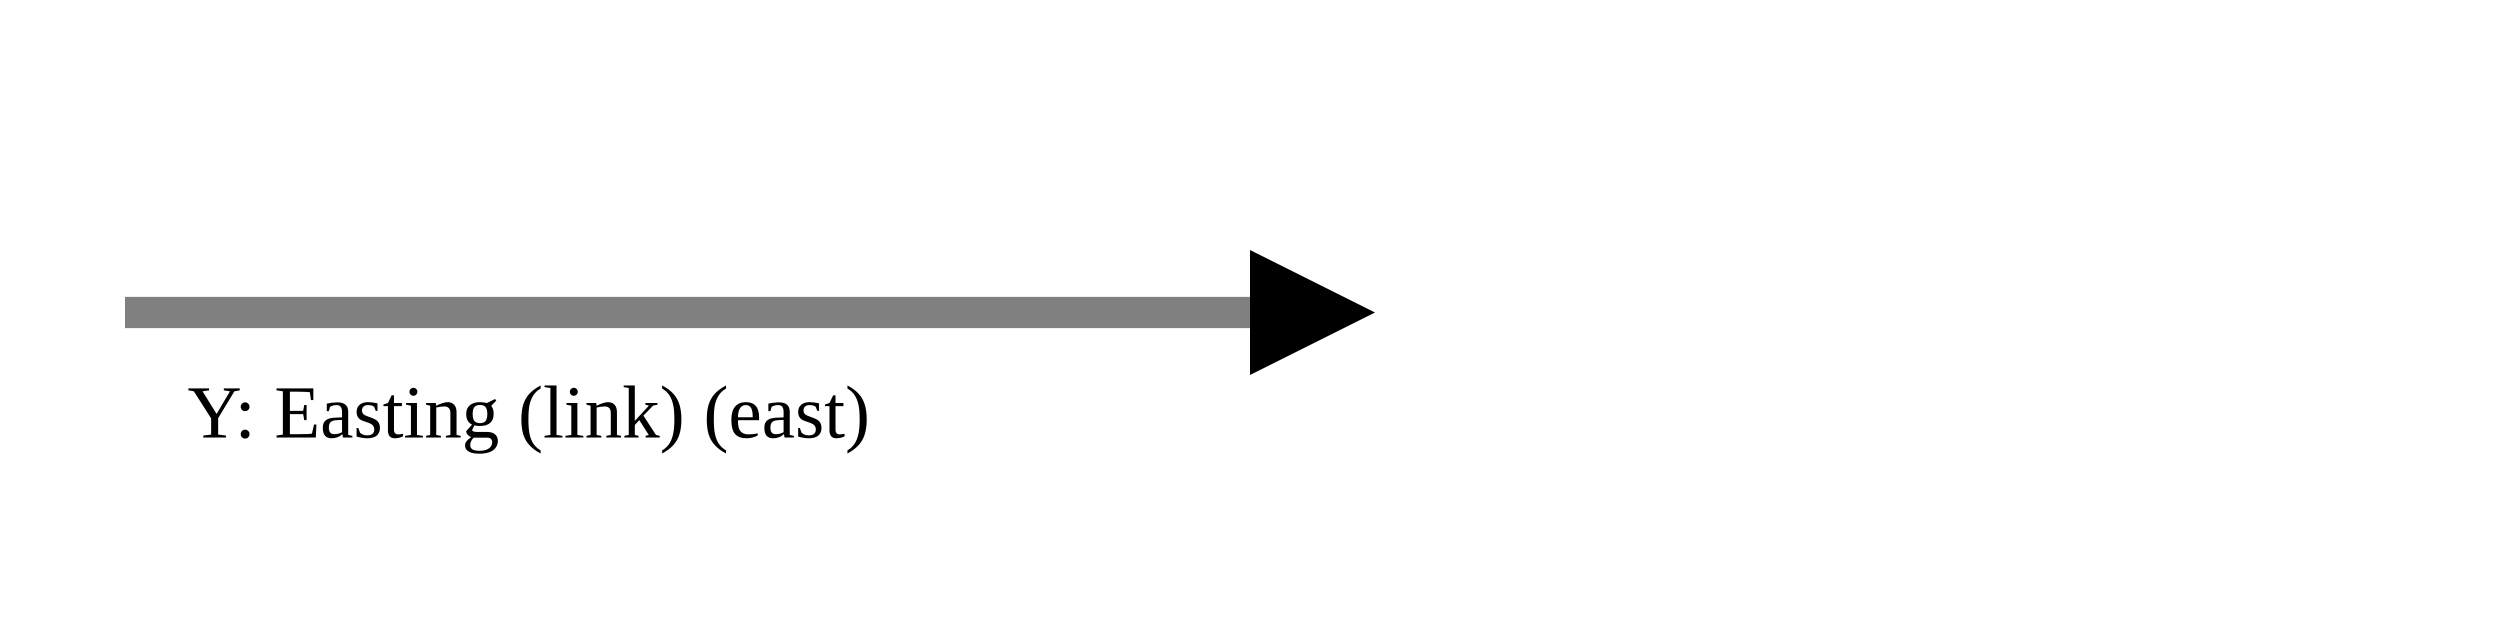
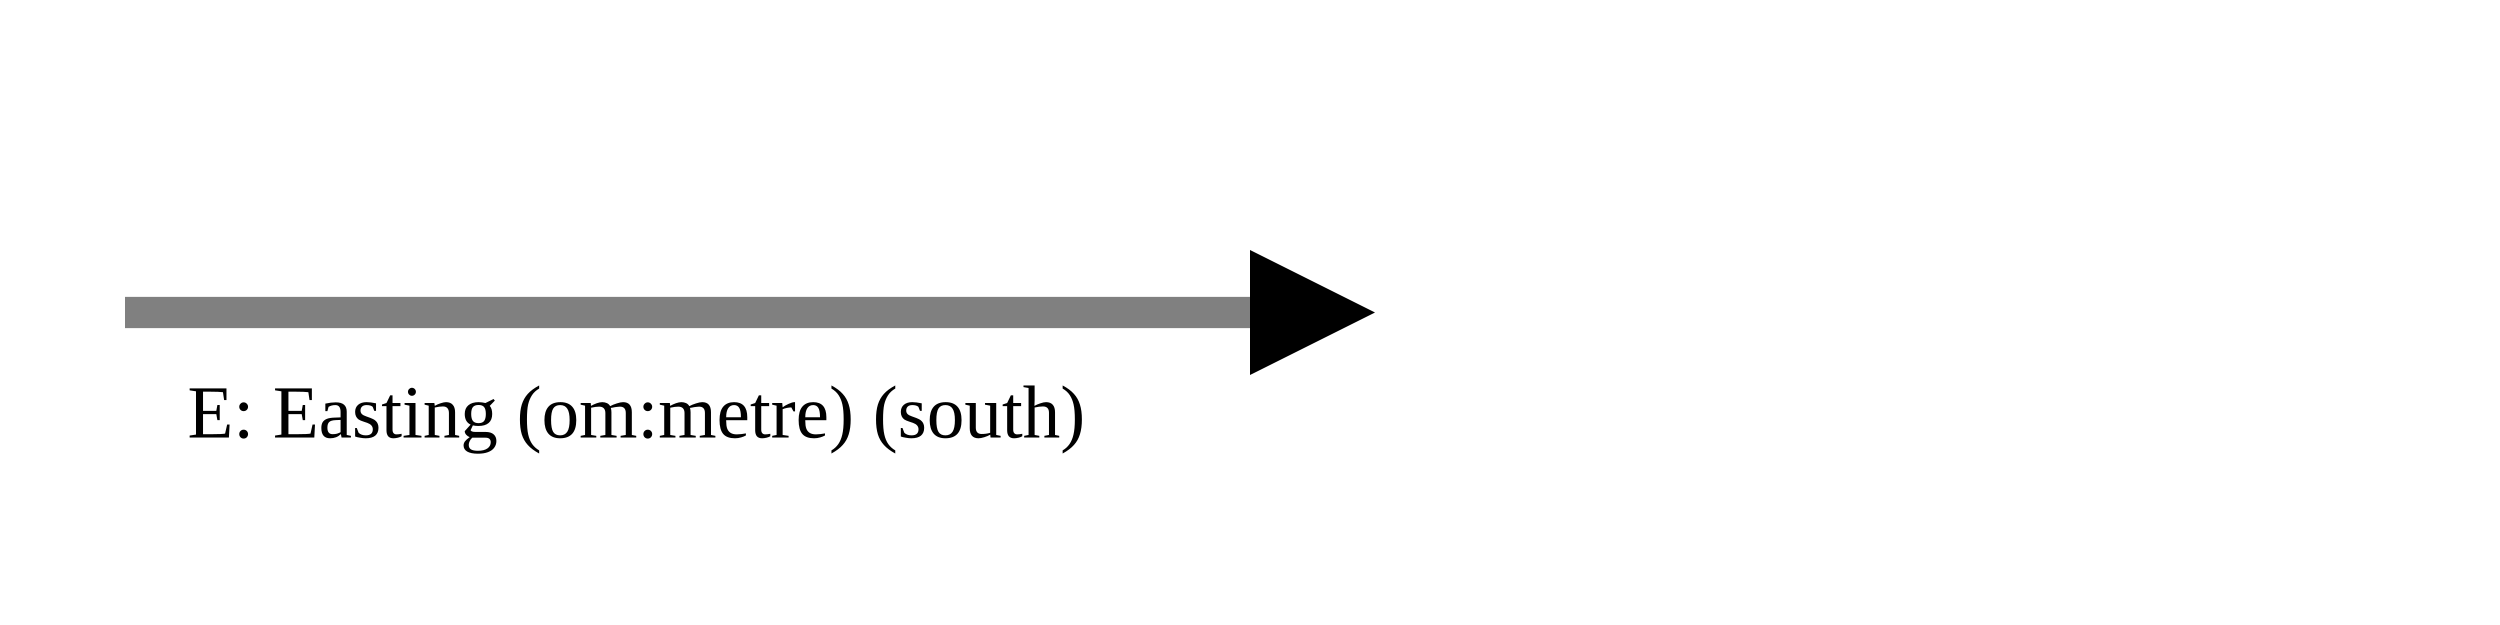
<svg xmlns="http://www.w3.org/2000/svg" version="1.1" width="400" height="100" viewbox="0 0 275 100">
  <defs>
    <marker id="arrowhead" markerWidth="10" markerHeight="7" refX="0" refY="2" orient="auto">
      <polygon points="0 0, 4 2, 0 4" />
    </marker>
  </defs>
  <line x1="20" y1="50" x2="200" y2="50" stroke="gray" stroke-width="5" marker-end="url(#arrowhead)" />
-   <text x="30" y="70" class="small">Y: Easting (link) (east)</text>
+   <text x="30" y="70" class="small">E: Easting (om:metre) (south)</text>
</svg>
